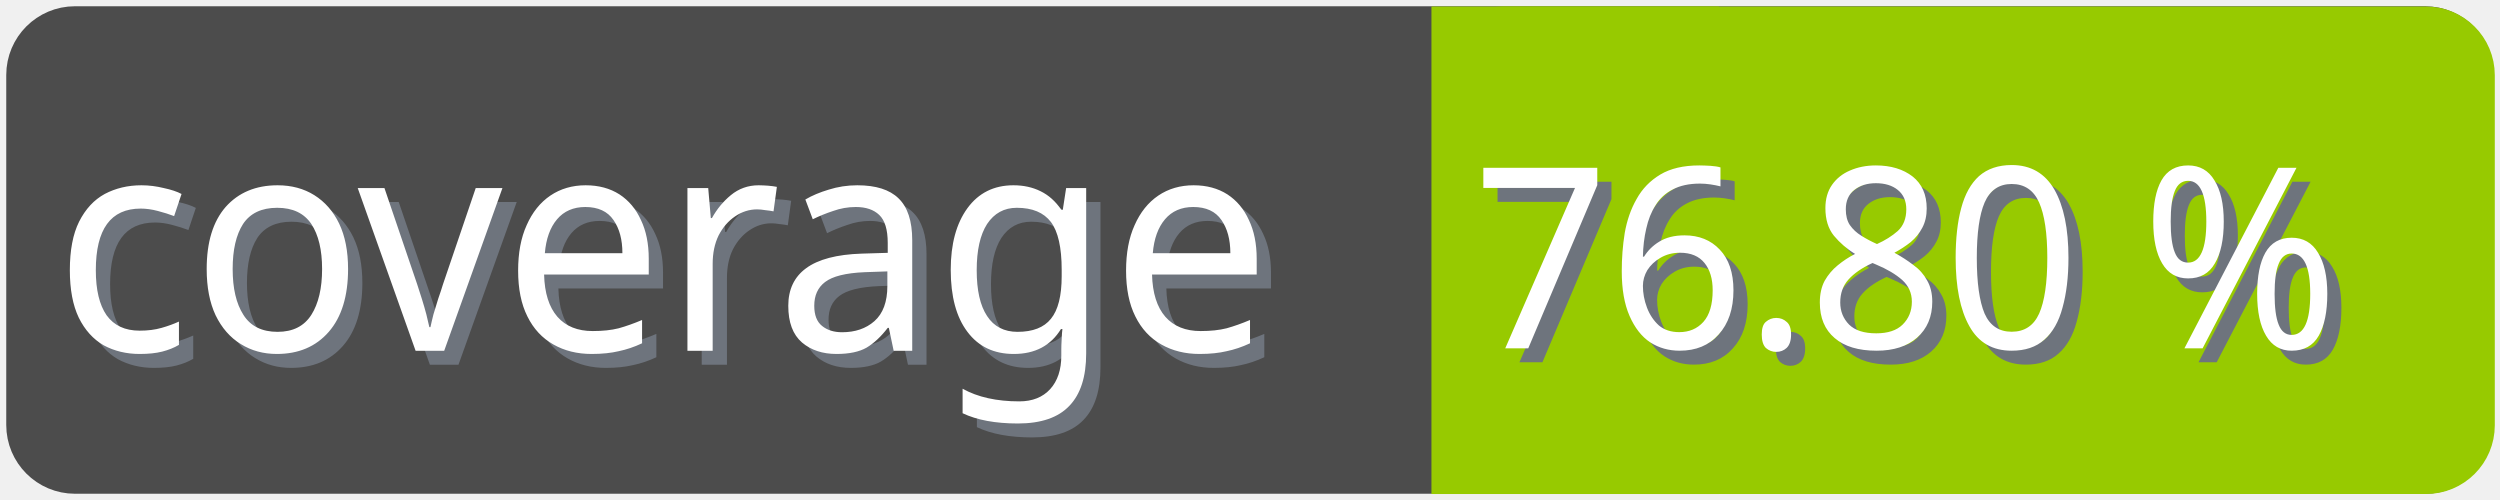
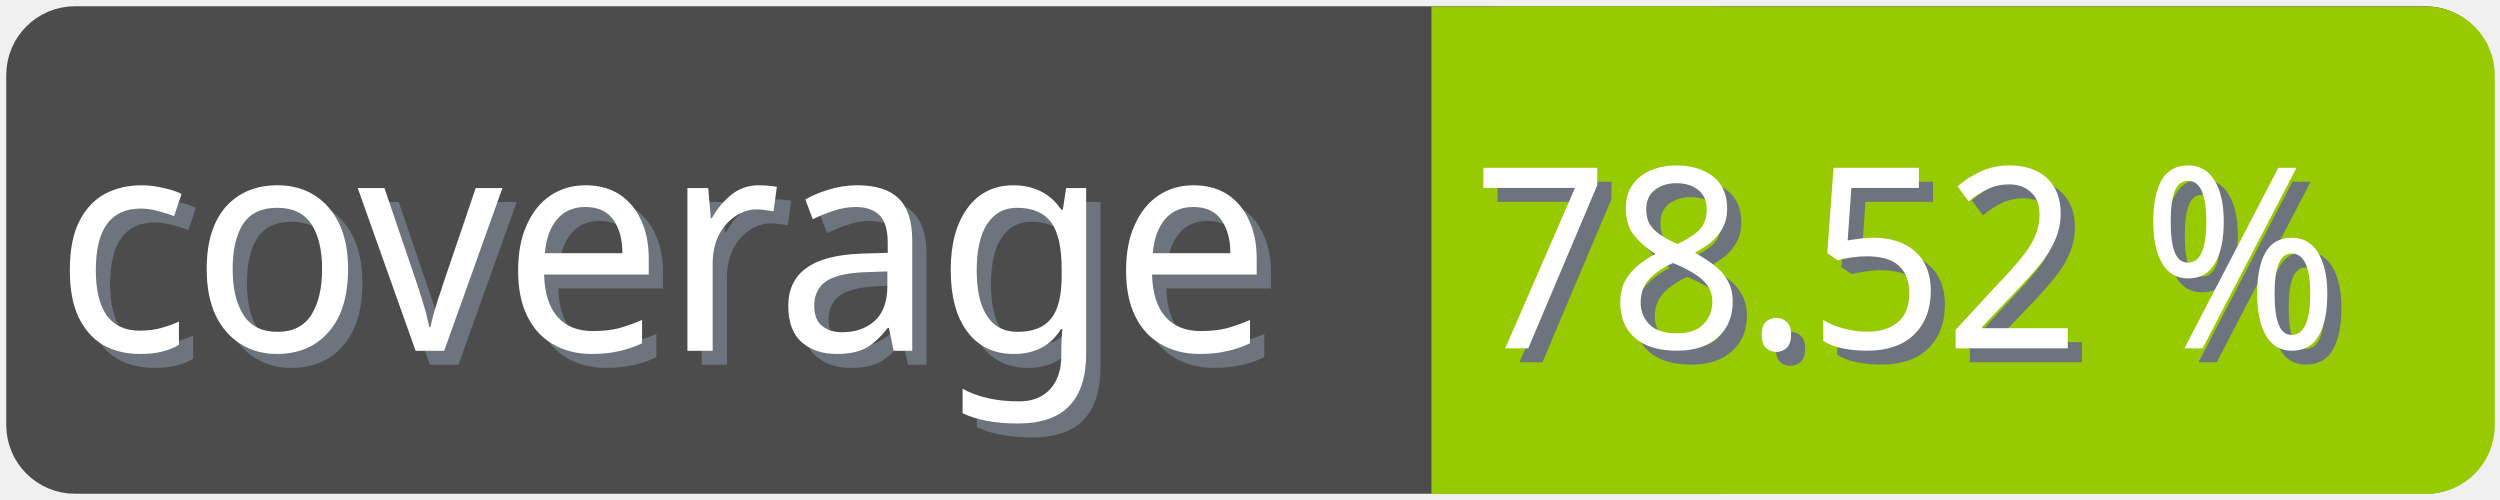
<svg xmlns="http://www.w3.org/2000/svg" width="100" height="20">
  <g>
    <rect fill="none" id="canvas_background" height="22" width="102" y="-1" x="-1" />
  </g>
  <g>
    <rect rx="2" id="svg_1" height="18" width="98" y="1" x="1" stroke-width="1.5" stroke="#4c4c4c" fill="#4c4c4c" />
    <text transform="matrix(0.95, 0, 0, 1.01133, 0.0809801, -0.0237383)" font-weight="normal" xml:space="preserve" text-anchor="start" font-family="'Trebuchet MS', Gadget, sans-serif" font-size="12" id="svg_8" y="14.45" x="2.8" stroke-width="0" stroke="#4c4c4c" fill="#6e747d">coverage</text>
    <text transform="matrix(0.95, 0, 0, 1.01133, 0.0809801, -0.0237383)" font-weight="normal" xml:space="preserve" text-anchor="start" font-family="'Trebuchet MS', Gadget, sans-serif" font-size="12" id="svg_3" y="13.9" x="2.2" stroke-width="0" stroke="#4c4c4c" fill="#ffffff">coverage</text>
    <rect rx="2" id="svg_5" height="18" width="40.905" y="1.011" x="58.137" stroke-width="1.5" stroke="#97ca00" fill="#97ca00" />
    <rect id="svg_7" height="18" width="10" y="1.011" x="58.008" stroke-width="1.5" stroke="#97ca00" fill="#97ca00" />
-     <text transform="matrix(0.95, 0, 0, 1.01133, 0.0809801, -0.0237383)" font-weight="normal" xml:space="preserve" text-anchor="end" font-family="'Trebuchet MS', Gadget, sans-serif" font-size="10" id="svg_10" y="14.35" x="99" stroke-width="0" stroke="#4c4c4c" fill="#6e747d">76.80 %</text>
-     <text transform="matrix(0.95, 0, 0, 1.01133, 0.0809801, -0.0237383)" font-weight="normal" xml:space="preserve" text-anchor="end" font-family="'Trebuchet MS', Gadget, sans-serif" font-size="10" id="svg_9" y="13.8" x="98.4" stroke-width="0" stroke="#4c4c4c" fill="#ffffff">76.80 %</text>
+     <text transform="matrix(0.95, 0, 0, 1.01133, 0.0809801, -0.0237383)" font-weight="normal" xml:space="preserve" text-anchor="end" font-family="'Trebuchet MS', Gadget, sans-serif" font-size="10" id="svg_10" y="14.35" x="99" stroke-width="0" stroke="#4c4c4c" fill="#6e747d">78.52 %</text>
+     <text transform="matrix(0.95, 0, 0, 1.01133, 0.0809801, -0.0237383)" font-weight="normal" xml:space="preserve" text-anchor="end" font-family="'Trebuchet MS', Gadget, sans-serif" font-size="10" id="svg_9" y="13.8" x="98.4" stroke-width="0" stroke="#4c4c4c" fill="#ffffff">78.52 %</text>
  </g>
</svg>
